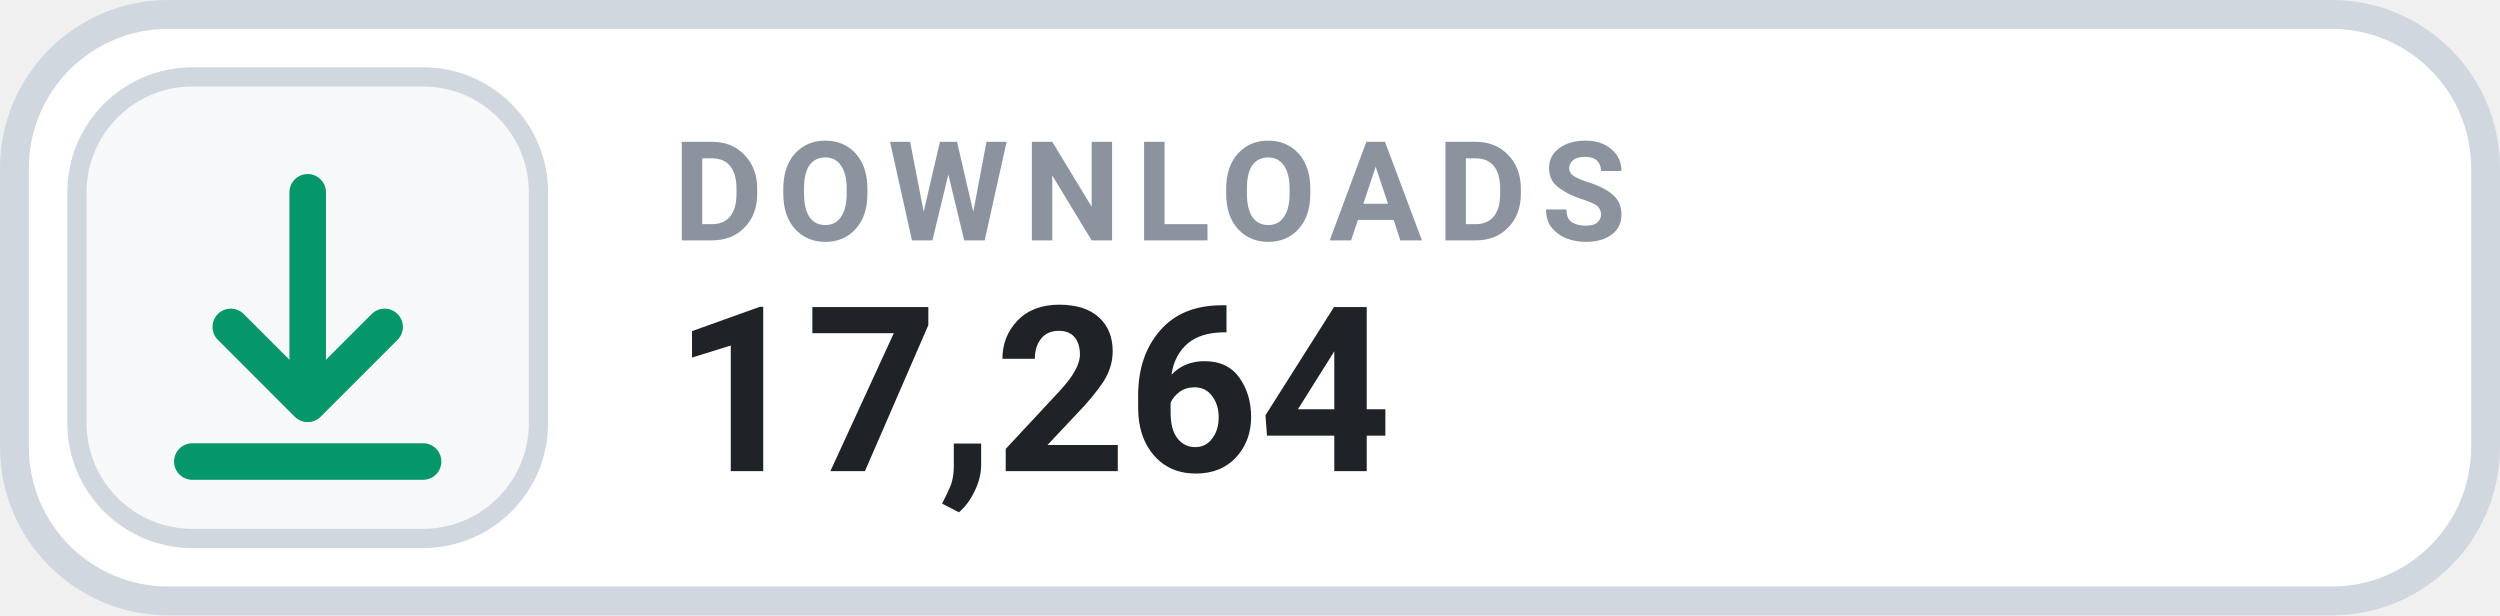
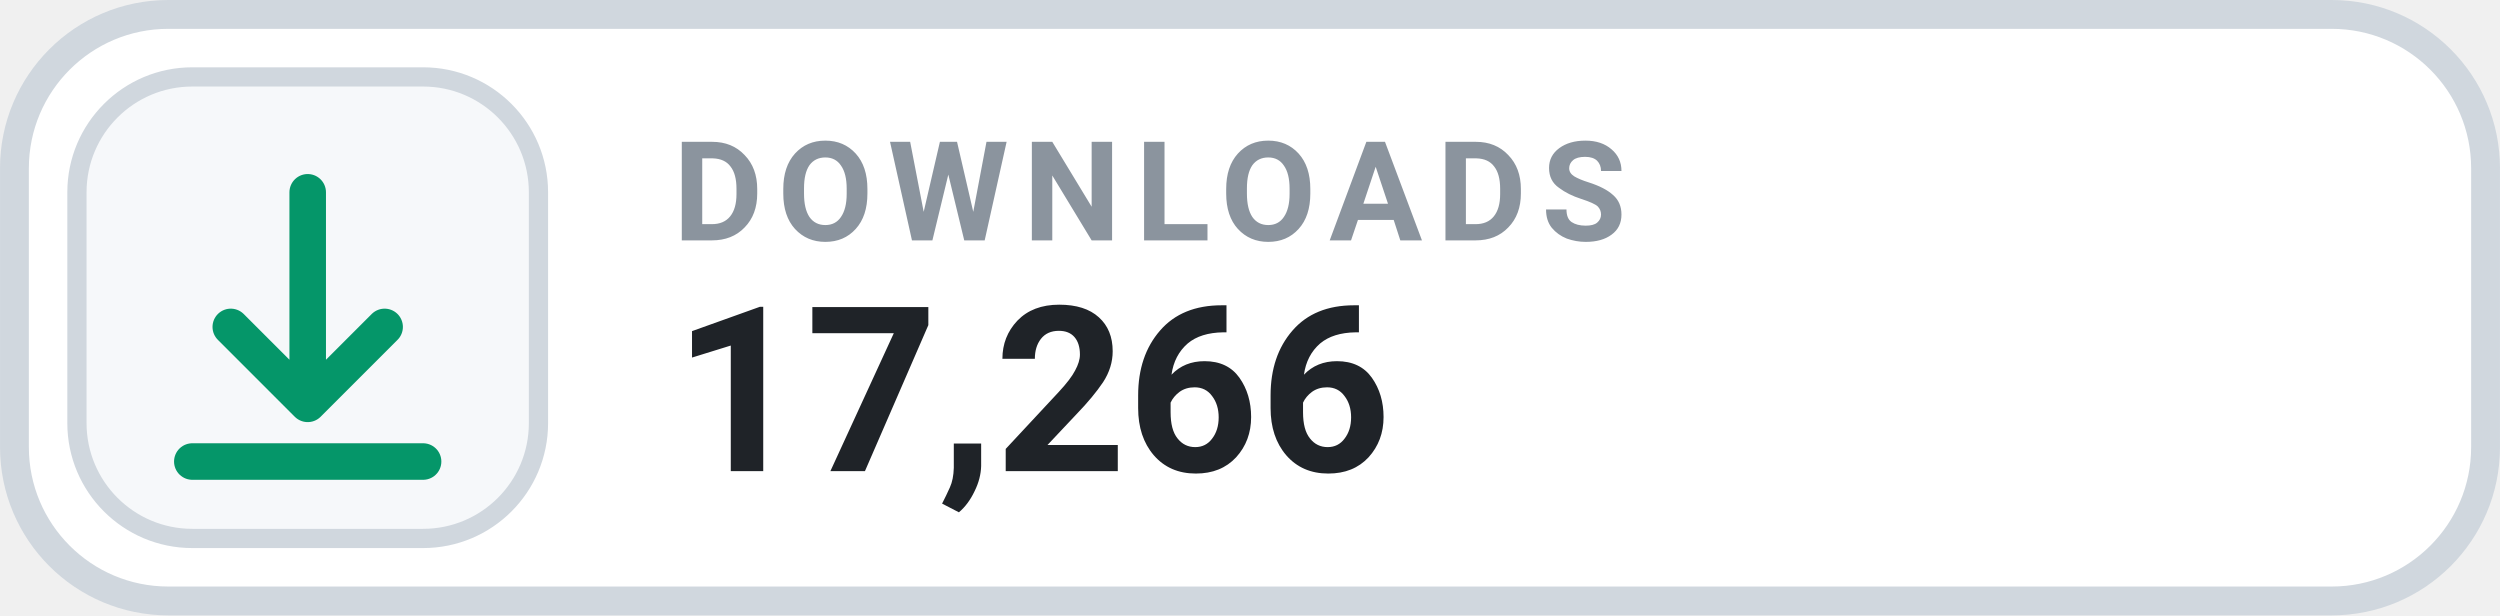
- <svg xmlns="http://www.w3.org/2000/svg" width="126" height="31.015" viewBox="0 0 130 32" role="img" aria-label="DOWNLOADS 17,264">
+ <svg xmlns="http://www.w3.org/2000/svg" width="126" height="31.015" viewBox="0 0 130 32" role="img" aria-label="DOWNLOADS 17,266">
  <rect x=".75" y=".75" width="128.5" height="30.5" rx="8" fill="#FFFFFF" stroke="#D0D7DE" stroke-width="1.5" />
  <rect x="4" y="4" width="24" height="24" rx="6" fill="#F6F8FA" stroke="#D0D7DE" stroke-width="1" />
  <g transform="translate(16 16)" style="color:#059669;">
    <path d="M0 -6 v11 m0 0 l4 -4 m-4 4 l-4 -4 M-6 8 h12" fill="none" stroke="currentColor" stroke-width="1.9" stroke-linecap="round" stroke-linejoin="round" />
  </g>
  <text x="35" y="12.5" fill="#8B949E" font-family="-apple-system,BlinkMacSystemFont,'Segoe UI',Roboto,Helvetica,Arial,sans-serif" font-size="7.2" font-weight="700" letter-spacing=".75">DOWNLOADS</text>
-   <text x="35" y="24.5" fill="#1F2328" font-family="-apple-system,BlinkMacSystemFont,'Segoe UI',Roboto,Helvetica,Arial,sans-serif" font-size="12" font-weight="700">17,264</text>
+   <text x="35" y="24.5" fill="#1F2328" font-family="-apple-system,BlinkMacSystemFont,'Segoe UI',Roboto,Helvetica,Arial,sans-serif" font-size="12" font-weight="700">17,266</text>
</svg>
